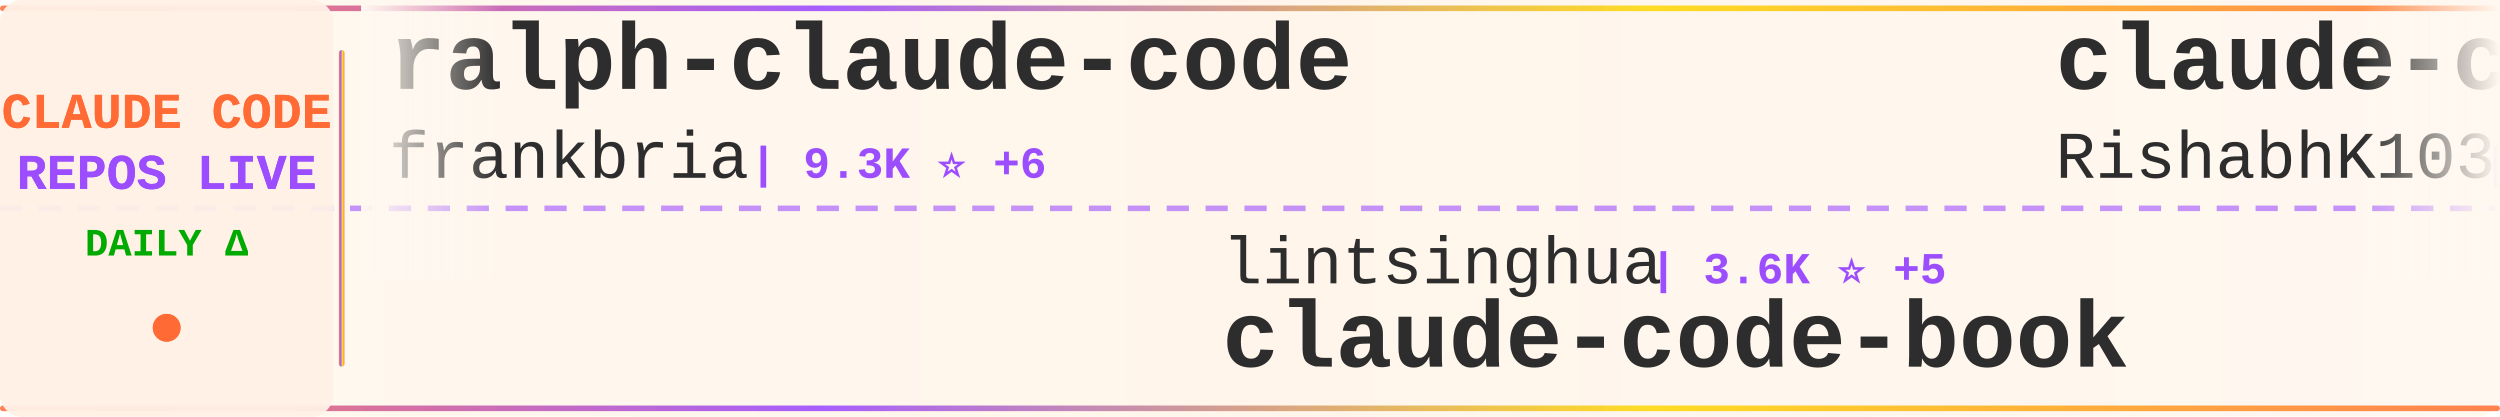
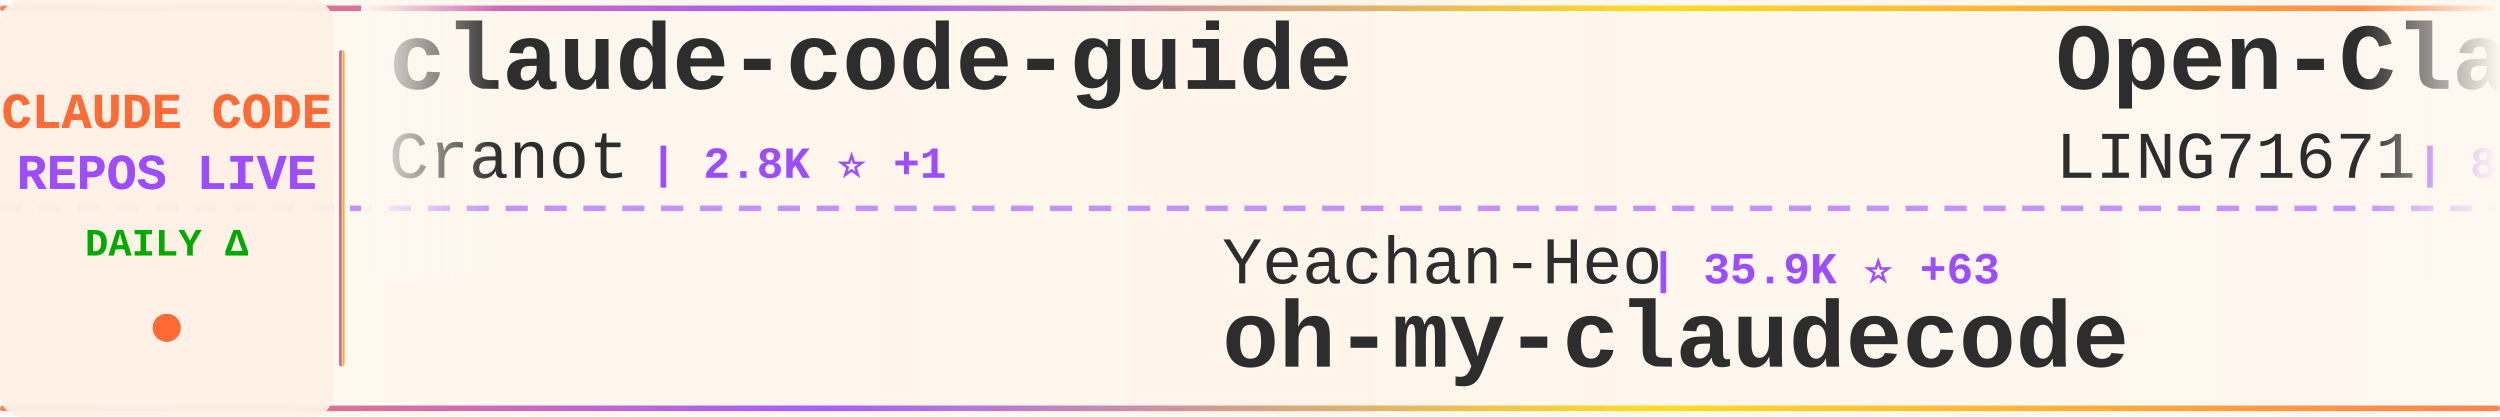
<svg xmlns="http://www.w3.org/2000/svg" width="900" height="150">
  <defs>
    <linearGradient id="tickerBg" x1="0%" y1="0%" x2="100%" y2="0%">
      <stop offset="0%" style="stop-color:#fff8f0;stop-opacity:0.98" />
      <stop offset="50%" style="stop-color:#fff5eb;stop-opacity:1" />
      <stop offset="100%" style="stop-color:#fff8f0;stop-opacity:0.98" />
    </linearGradient>
    <linearGradient id="borderGrad" x1="0%" y1="0%" x2="100%" y2="0%">
      <stop offset="0%" style="stop-color:#FF6B35;stop-opacity:0.85">
        <animate attributeName="stop-opacity" values="0.85;1;0.85" dur="2s" repeatCount="indefinite" />
      </stop>
      <stop offset="33%" style="stop-color:#9C4EFF;stop-opacity:0.9">
        <animate attributeName="stop-opacity" values="0.9;1;0.9" dur="2.2s" repeatCount="indefinite" />
      </stop>
      <stop offset="66%" style="stop-color:#FFD700;stop-opacity:0.85">
        <animate attributeName="stop-opacity" values="0.85;1;0.85" dur="1.8s" repeatCount="indefinite" />
      </stop>
      <stop offset="100%" style="stop-color:#FF6B35;stop-opacity:0.85">
        <animate attributeName="stop-opacity" values="0.85;1;0.85" dur="2s" repeatCount="indefinite" />
      </stop>
    </linearGradient>
    <filter id="textGlow">
      <feGaussianBlur stdDeviation="0.15" result="coloredBlur" />
      <feMerge>
        <feMergeNode in="coloredBlur" />
        <feMergeNode in="SourceGraphic" />
      </feMerge>
    </filter>
    <filter id="metricGlow">
      <feGaussianBlur stdDeviation="0.2" result="coloredBlur" />
      <feMerge>
        <feMergeNode in="coloredBlur" />
        <feMergeNode in="SourceGraphic" />
      </feMerge>
    </filter>
    <linearGradient id="leftFade" x1="0%" y1="0%" x2="100%" y2="0%">
      <stop offset="0%" style="stop-color:#fff8f0;stop-opacity:1" />
      <stop offset="100%" style="stop-color:#fff8f0;stop-opacity:0" />
    </linearGradient>
    <linearGradient id="rightFade" x1="0%" y1="0%" x2="100%" y2="0%">
      <stop offset="0%" style="stop-color:#fff8f0;stop-opacity:0" />
      <stop offset="100%" style="stop-color:#fff8f0;stop-opacity:1" />
    </linearGradient>
  </defs>
  <rect width="900" height="150" fill="url(#tickerBg)" rx="8" />
  <rect x="0" y="2" width="900" height="2" fill="url(#borderGrad)" rx="1" />
  <rect x="0" y="146" width="900" height="2" fill="url(#borderGrad)" rx="1" />
  <line x1="0" y1="75" x2="900" y2="75" stroke="#9C4EFF" stroke-width="2" stroke-dasharray="8 6" opacity="0.6" />
  <rect x="0" y="0" width="120" height="150" fill="#fff0e6" opacity="0.95" rx="8" />
  <text x="60" y="46" font-family="'Courier New', monospace" font-size="18" font-weight="bold" fill="#FF6B35" text-anchor="middle" filter="url(#textGlow)">
    CLAUDE CODE
  </text>
  <text x="60" y="68" font-family="'Courier New', monospace" font-size="18" font-weight="bold" fill="#9C4EFF" text-anchor="middle" filter="url(#textGlow)">
    REPOS LIVE
  </text>
  <text x="60" y="92" font-family="'Courier New', monospace" font-size="14" font-weight="bold" fill="#00aa00" text-anchor="middle">
    DAILY Δ
  </text>
  <circle cx="60" cy="118" r="5" fill="#FF6B35" filter="url(#metricGlow)">
    <animate attributeName="r" values="4;6;4" dur="1.5s" repeatCount="indefinite" />
    <animate attributeName="opacity" values="0.6;1;0.6" dur="1.5s" repeatCount="indefinite" />
  </circle>
  <rect x="122" y="18" width="2" height="114" fill="url(#borderGrad)" rx="1" />
  <clipPath id="tickerClip">
    <rect x="130" y="0" width="770" height="150" />
  </clipPath>
  <g clip-path="url(#tickerClip)">
    <g id="tickerItems">
      <animateTransform attributeName="transform" attributeType="XML" type="translate" from="0 0" to="-3000 0" dur="54s" repeatCount="indefinite" />
      <g transform="translate(0, 0)">
-         <text x="140" y="32" font-family="'Courier New', monospace" font-size="34" font-weight="bold" fill="#2d2d2d">ralph-claude-code</text>
-         <text x="140" y="64" font-family="'Courier New', monospace" font-size="24" font-weight="normal" fill="#2d2d2d" opacity="1.0">frankbria</text>
-         <text x="270" y="64" font-family="'Courier New', monospace" font-size="16" font-weight="bold" fill="#9C4EFF"> | 9.3K ⭐ +6</text>
+         <text x="140" y="32" font-family="'Courier New', monospace" font-size="34" font-weight="bold" fill="#2d2d2d">claude-code-guide</text>
+         <text x="140" y="64" font-family="'Courier New', monospace" font-size="24" font-weight="normal" fill="#2d2d2d" opacity="1.0">Cranot</text>
+         <text x="234" y="64" font-family="'Courier New', monospace" font-size="16" font-weight="bold" fill="#9C4EFF"> | 2.8K ⭐ +1</text>
      </g>
      <g transform="translate(300, 0)">
-         <text x="140" y="102" font-family="'Courier New', monospace" font-size="24" font-weight="normal" fill="#2d2d2d" opacity="1.0">lintsinghua</text>
-         <text x="294" y="102" font-family="'Courier New', monospace" font-size="16" font-weight="bold" fill="#9C4EFF"> | 3.6K ⭐ +5</text>
-         <text x="140" y="132" font-family="'Courier New', monospace" font-size="34" font-weight="bold" fill="#2d2d2d">claude-code-book</text>
+         <text x="140" y="102" font-family="'Courier New', monospace" font-size="24" font-weight="normal" fill="#2d2d2d" opacity="1.0">Yeachan-Heo</text>
+         <text x="294" y="102" font-family="'Courier New', monospace" font-size="16" font-weight="bold" fill="#9C4EFF"> | 35.9K ⭐ +63</text>
+         <text x="140" y="132" font-family="'Courier New', monospace" font-size="34" font-weight="bold" fill="#2d2d2d">oh-my-claudecode</text>
      </g>
      <g transform="translate(600, 0)">
-         <text x="140" y="32" font-family="'Courier New', monospace" font-size="34" font-weight="bold" fill="#2d2d2d">claude-code</text>
-         <text x="140" y="64" font-family="'Courier New', monospace" font-size="24" font-weight="normal" fill="#2d2d2d" opacity="1.0">RishabhK103</text>
-         <text x="294" y="64" font-family="'Courier New', monospace" font-size="16" font-weight="bold" fill="#9C4EFF"> | 89 ⭐</text>
+         <text x="140" y="32" font-family="'Courier New', monospace" font-size="34" font-weight="bold" fill="#2d2d2d">Open-ClaudeCode</text>
+         <text x="140" y="64" font-family="'Courier New', monospace" font-size="24" font-weight="normal" fill="#2d2d2d" opacity="1.0">LING71671</text>
+         <text x="270" y="64" font-family="'Courier New', monospace" font-size="16" font-weight="bold" fill="#9C4EFF"> | 875 ⭐ +1</text>
      </g>
      <g transform="translate(900, 0)">
-         <text x="140" y="102" font-family="'Courier New', monospace" font-size="24" font-weight="normal" fill="#2d2d2d" opacity="1.0">disler</text>
-         <text x="234" y="102" font-family="'Courier New', monospace" font-size="16" font-weight="bold" fill="#9C4EFF"> | 1.3K ⭐ +4</text>
-         <text x="140" y="132" font-family="'Courier New', monospace" font-size="34" font-weight="bold" fill="#2d2d2d">pi-vs-claude-code</text>
+         <text x="140" y="102" font-family="'Courier New', monospace" font-size="24" font-weight="normal" fill="#2d2d2d" opacity="1.0">mehmoodosman</text>
+         <text x="306" y="102" font-family="'Courier New', monospace" font-size="16" font-weight="bold" fill="#9C4EFF"> | 169 ⭐</text>
+         <text x="140" y="132" font-family="'Courier New', monospace" font-size="34" font-weight="bold" fill="#2d2d2d">claude-code</text>
      </g>
      <g transform="translate(1200, 0)">
-         <text x="140" y="32" font-family="'Courier New', monospace" font-size="34" font-weight="bold" fill="#2d2d2d">Claude-Code-Game-Studios</text>
-         <text x="140" y="64" font-family="'Courier New', monospace" font-size="24" font-weight="normal" fill="#2d2d2d" opacity="1.0">Donchitos</text>
-         <text x="270" y="64" font-family="'Courier New', monospace" font-size="16" font-weight="bold" fill="#9C4EFF"> | 21.1K ⭐ +94</text>
+         <text x="140" y="32" font-family="'Courier New', monospace" font-size="34" font-weight="bold" fill="#2d2d2d">skills</text>
+         <text x="140" y="64" font-family="'Courier New', monospace" font-size="24" font-weight="normal" fill="#2d2d2d" opacity="1.0">anthropics</text>
+         <text x="282" y="64" font-family="'Courier New', monospace" font-size="16" font-weight="bold" fill="#9C4EFF"> | 147.5K ⭐ +336</text>
      </g>
      <g transform="translate(1500, 0)">
-         <text x="140" y="102" font-family="'Courier New', monospace" font-size="24" font-weight="normal" fill="#2d2d2d" opacity="1.0">anthropics</text>
-         <text x="282" y="102" font-family="'Courier New', monospace" font-size="16" font-weight="bold" fill="#9C4EFF"> | 147.4K ⭐ +333</text>
-         <text x="140" y="132" font-family="'Courier New', monospace" font-size="34" font-weight="bold" fill="#2d2d2d">skills</text>
+         <text x="140" y="102" font-family="'Courier New', monospace" font-size="24" font-weight="normal" fill="#2d2d2d" opacity="1.0">zebbern</text>
+         <text x="246" y="102" font-family="'Courier New', monospace" font-size="16" font-weight="bold" fill="#9C4EFF"> | 4.2K ⭐ +2</text>
+         <text x="140" y="132" font-family="'Courier New', monospace" font-size="34" font-weight="bold" fill="#2d2d2d">claude-code-guide</text>
      </g>
      <g transform="translate(1800, 0)">
-         <text x="140" y="32" font-family="'Courier New', monospace" font-size="34" font-weight="bold" fill="#2d2d2d">claude-code-templates</text>
-         <text x="140" y="64" font-family="'Courier New', monospace" font-size="24" font-weight="normal" fill="#2d2d2d" opacity="1.0">davila7</text>
-         <text x="246" y="64" font-family="'Courier New', monospace" font-size="16" font-weight="bold" fill="#9C4EFF"> | 27.8K ⭐ +14</text>
+         <text x="140" y="32" font-family="'Courier New', monospace" font-size="34" font-weight="bold" fill="#2d2d2d">claude-code</text>
+         <text x="140" y="64" font-family="'Courier New', monospace" font-size="24" font-weight="normal" fill="#2d2d2d" opacity="1.0">Onewon</text>
+         <text x="234" y="64" font-family="'Courier New', monospace" font-size="16" font-weight="bold" fill="#9C4EFF"> | 181 ⭐</text>
      </g>
      <g transform="translate(2100, 0)">
-         <text x="140" y="102" font-family="'Courier New', monospace" font-size="24" font-weight="normal" fill="#2d2d2d" opacity="1.0">ChrisWiles</text>
-         <text x="282" y="102" font-family="'Courier New', monospace" font-size="16" font-weight="bold" fill="#9C4EFF"> | 5.9K ⭐ +1</text>
-         <text x="140" y="132" font-family="'Courier New', monospace" font-size="34" font-weight="bold" fill="#2d2d2d">claude-code-showcase</text>
+         <text x="140" y="102" font-family="'Courier New', monospace" font-size="24" font-weight="normal" fill="#2d2d2d" opacity="1.0">Pimzino</text>
+         <text x="246" y="102" font-family="'Courier New', monospace" font-size="16" font-weight="bold" fill="#9C4EFF"> | 3.8K ⭐</text>
+         <text x="140" y="132" font-family="'Courier New', monospace" font-size="34" font-weight="bold" fill="#2d2d2d">claude-code-spec-workflo...</text>
      </g>
      <g transform="translate(2400, 0)">
-         <text x="140" y="32" font-family="'Courier New', monospace" font-size="34" font-weight="bold" fill="#2d2d2d">claude-code-hooks-master...</text>
-         <text x="140" y="64" font-family="'Courier New', monospace" font-size="24" font-weight="normal" fill="#2d2d2d" opacity="1.0">disler</text>
-         <text x="234" y="64" font-family="'Courier New', monospace" font-size="16" font-weight="bold" fill="#9C4EFF"> | 3.7K ⭐ +5</text>
+         <text x="140" y="32" font-family="'Courier New', monospace" font-size="34" font-weight="bold" fill="#2d2d2d">Claude-Code-Usage-Monito...</text>
+         <text x="140" y="64" font-family="'Courier New', monospace" font-size="24" font-weight="normal" fill="#2d2d2d" opacity="1.0">Maciek-roboblog</text>
+         <text x="342" y="64" font-family="'Courier New', monospace" font-size="16" font-weight="bold" fill="#9C4EFF"> | 8.1K ⭐ +2</text>
      </g>
      <g transform="translate(2700, 0)">
-         <text x="140" y="102" font-family="'Courier New', monospace" font-size="24" font-weight="normal" fill="#2d2d2d" opacity="1.0">pengchengneo</text>
-         <text x="306" y="102" font-family="'Courier New', monospace" font-size="16" font-weight="bold" fill="#9C4EFF"> | 1.5K ⭐ +5</text>
-         <text x="140" y="132" font-family="'Courier New', monospace" font-size="34" font-weight="bold" fill="#2d2d2d">Claude-Code</text>
+         <text x="140" y="102" font-family="'Courier New', monospace" font-size="24" font-weight="normal" fill="#2d2d2d" opacity="1.0">repowise-dev</text>
+         <text x="306" y="102" font-family="'Courier New', monospace" font-size="16" font-weight="bold" fill="#9C4EFF"> | 1.1K ⭐ +1</text>
+         <text x="140" y="132" font-family="'Courier New', monospace" font-size="34" font-weight="bold" fill="#2d2d2d">claude-code-prompts</text>
      </g>
      <g transform="translate(3000, 0)">
-         <text x="140" y="32" font-family="'Courier New', monospace" font-size="34" font-weight="bold" fill="#2d2d2d">ralph-claude-code</text>
-         <text x="140" y="64" font-family="'Courier New', monospace" font-size="24" font-weight="normal" fill="#2d2d2d" opacity="1.0">frankbria</text>
-         <text x="270" y="64" font-family="'Courier New', monospace" font-size="16" font-weight="bold" fill="#9C4EFF"> | 9.3K ⭐ +6</text>
+         <text x="140" y="32" font-family="'Courier New', monospace" font-size="34" font-weight="bold" fill="#2d2d2d">claude-code-guide</text>
+         <text x="140" y="64" font-family="'Courier New', monospace" font-size="24" font-weight="normal" fill="#2d2d2d" opacity="1.0">Cranot</text>
+         <text x="234" y="64" font-family="'Courier New', monospace" font-size="16" font-weight="bold" fill="#9C4EFF"> | 2.8K ⭐ +1</text>
      </g>
      <g transform="translate(3300, 0)">
-         <text x="140" y="102" font-family="'Courier New', monospace" font-size="24" font-weight="normal" fill="#2d2d2d" opacity="1.0">lintsinghua</text>
-         <text x="294" y="102" font-family="'Courier New', monospace" font-size="16" font-weight="bold" fill="#9C4EFF"> | 3.6K ⭐ +5</text>
-         <text x="140" y="132" font-family="'Courier New', monospace" font-size="34" font-weight="bold" fill="#2d2d2d">claude-code-book</text>
+         <text x="140" y="102" font-family="'Courier New', monospace" font-size="24" font-weight="normal" fill="#2d2d2d" opacity="1.0">Yeachan-Heo</text>
+         <text x="294" y="102" font-family="'Courier New', monospace" font-size="16" font-weight="bold" fill="#9C4EFF"> | 35.9K ⭐ +63</text>
+         <text x="140" y="132" font-family="'Courier New', monospace" font-size="34" font-weight="bold" fill="#2d2d2d">oh-my-claudecode</text>
      </g>
      <g transform="translate(3600, 0)">
-         <text x="140" y="32" font-family="'Courier New', monospace" font-size="34" font-weight="bold" fill="#2d2d2d">claude-code</text>
-         <text x="140" y="64" font-family="'Courier New', monospace" font-size="24" font-weight="normal" fill="#2d2d2d" opacity="1.0">RishabhK103</text>
-         <text x="294" y="64" font-family="'Courier New', monospace" font-size="16" font-weight="bold" fill="#9C4EFF"> | 89 ⭐</text>
+         <text x="140" y="32" font-family="'Courier New', monospace" font-size="34" font-weight="bold" fill="#2d2d2d">Open-ClaudeCode</text>
+         <text x="140" y="64" font-family="'Courier New', monospace" font-size="24" font-weight="normal" fill="#2d2d2d" opacity="1.0">LING71671</text>
+         <text x="270" y="64" font-family="'Courier New', monospace" font-size="16" font-weight="bold" fill="#9C4EFF"> | 875 ⭐ +1</text>
      </g>
      <g transform="translate(3900, 0)">
-         <text x="140" y="102" font-family="'Courier New', monospace" font-size="24" font-weight="normal" fill="#2d2d2d" opacity="1.0">disler</text>
-         <text x="234" y="102" font-family="'Courier New', monospace" font-size="16" font-weight="bold" fill="#9C4EFF"> | 1.3K ⭐ +4</text>
-         <text x="140" y="132" font-family="'Courier New', monospace" font-size="34" font-weight="bold" fill="#2d2d2d">pi-vs-claude-code</text>
+         <text x="140" y="102" font-family="'Courier New', monospace" font-size="24" font-weight="normal" fill="#2d2d2d" opacity="1.0">mehmoodosman</text>
+         <text x="306" y="102" font-family="'Courier New', monospace" font-size="16" font-weight="bold" fill="#9C4EFF"> | 169 ⭐</text>
+         <text x="140" y="132" font-family="'Courier New', monospace" font-size="34" font-weight="bold" fill="#2d2d2d">claude-code</text>
      </g>
    </g>
  </g>
  <rect x="130" y="0" width="50" height="100" fill="url(#leftFade)" />
  <rect x="850" y="0" width="50" height="100" fill="url(#rightFade)" />
</svg>
